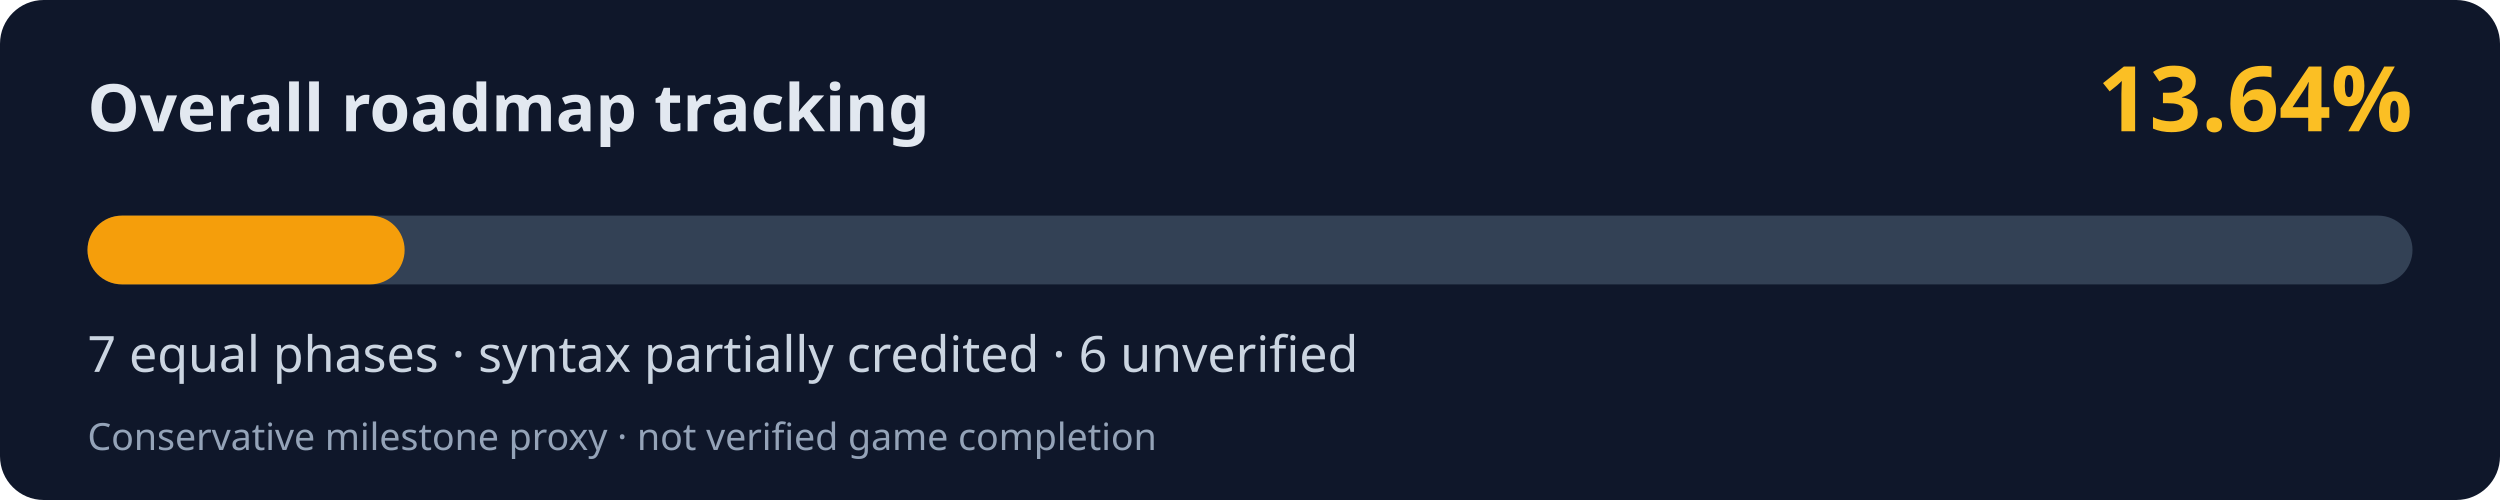
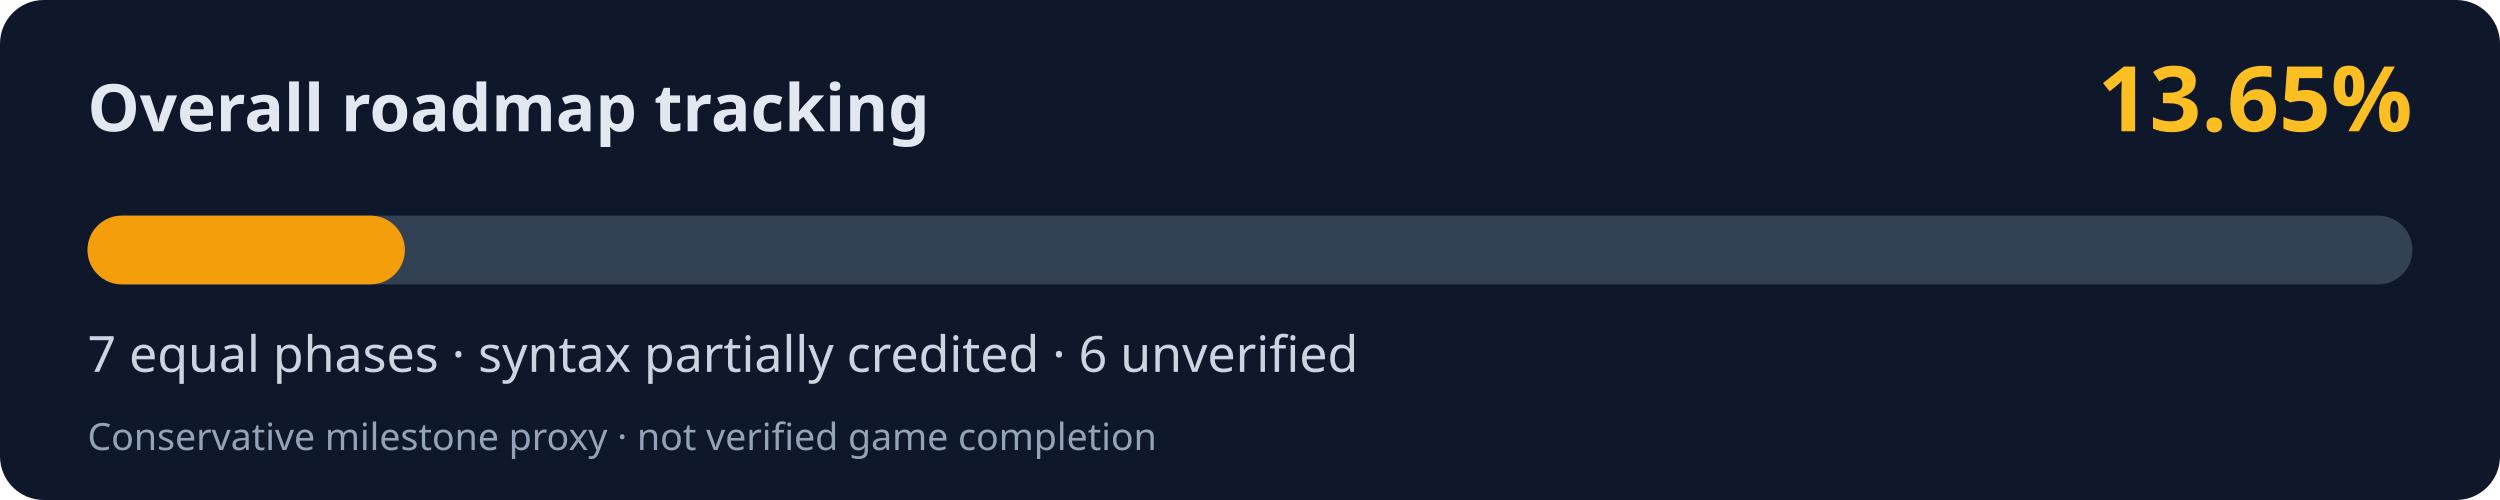
<svg xmlns="http://www.w3.org/2000/svg" width="800" height="160" viewBox="0 0 800 160" role="img" aria-labelledby="title desc">
  <rect width="800" height="160" rx="14" fill="#0f172a" />
  <text x="28" y="42" fill="#e2e8f0" font-family="system-ui,Segoe UI,sans-serif" font-weight="700" font-size="21">Overall roadmap tracking</text>
-   <text x="772" y="42" fill="#fbbf24" font-family="system-ui,Segoe UI,sans-serif" font-weight="700" font-size="29" text-anchor="end">13.64%</text>
+   <text x="772" y="42" fill="#fbbf24" font-family="system-ui,Segoe UI,sans-serif" font-weight="700" font-size="29" text-anchor="end">13.65%</text>
  <rect x="28" y="69" width="744" height="22" rx="11" fill="#334155" />
-   <rect x="28" y="69" width="101.48" height="22" rx="11" fill="#f59e0b" />
+   <rect x="28" y="69" width="101.56" height="22" rx="11" fill="#f59e0b" />
  <text x="28" y="119" fill="#cbd5e1" font-family="system-ui,Segoe UI,sans-serif" font-size="16">7 equal phases · syntax partially credited · 6 unverified</text>
  <text x="28" y="144" fill="#94a3b8" font-family="system-ui,Segoe UI,sans-serif" font-size="12">Conservative milestone proxy · not verified game completion</text>
</svg>
